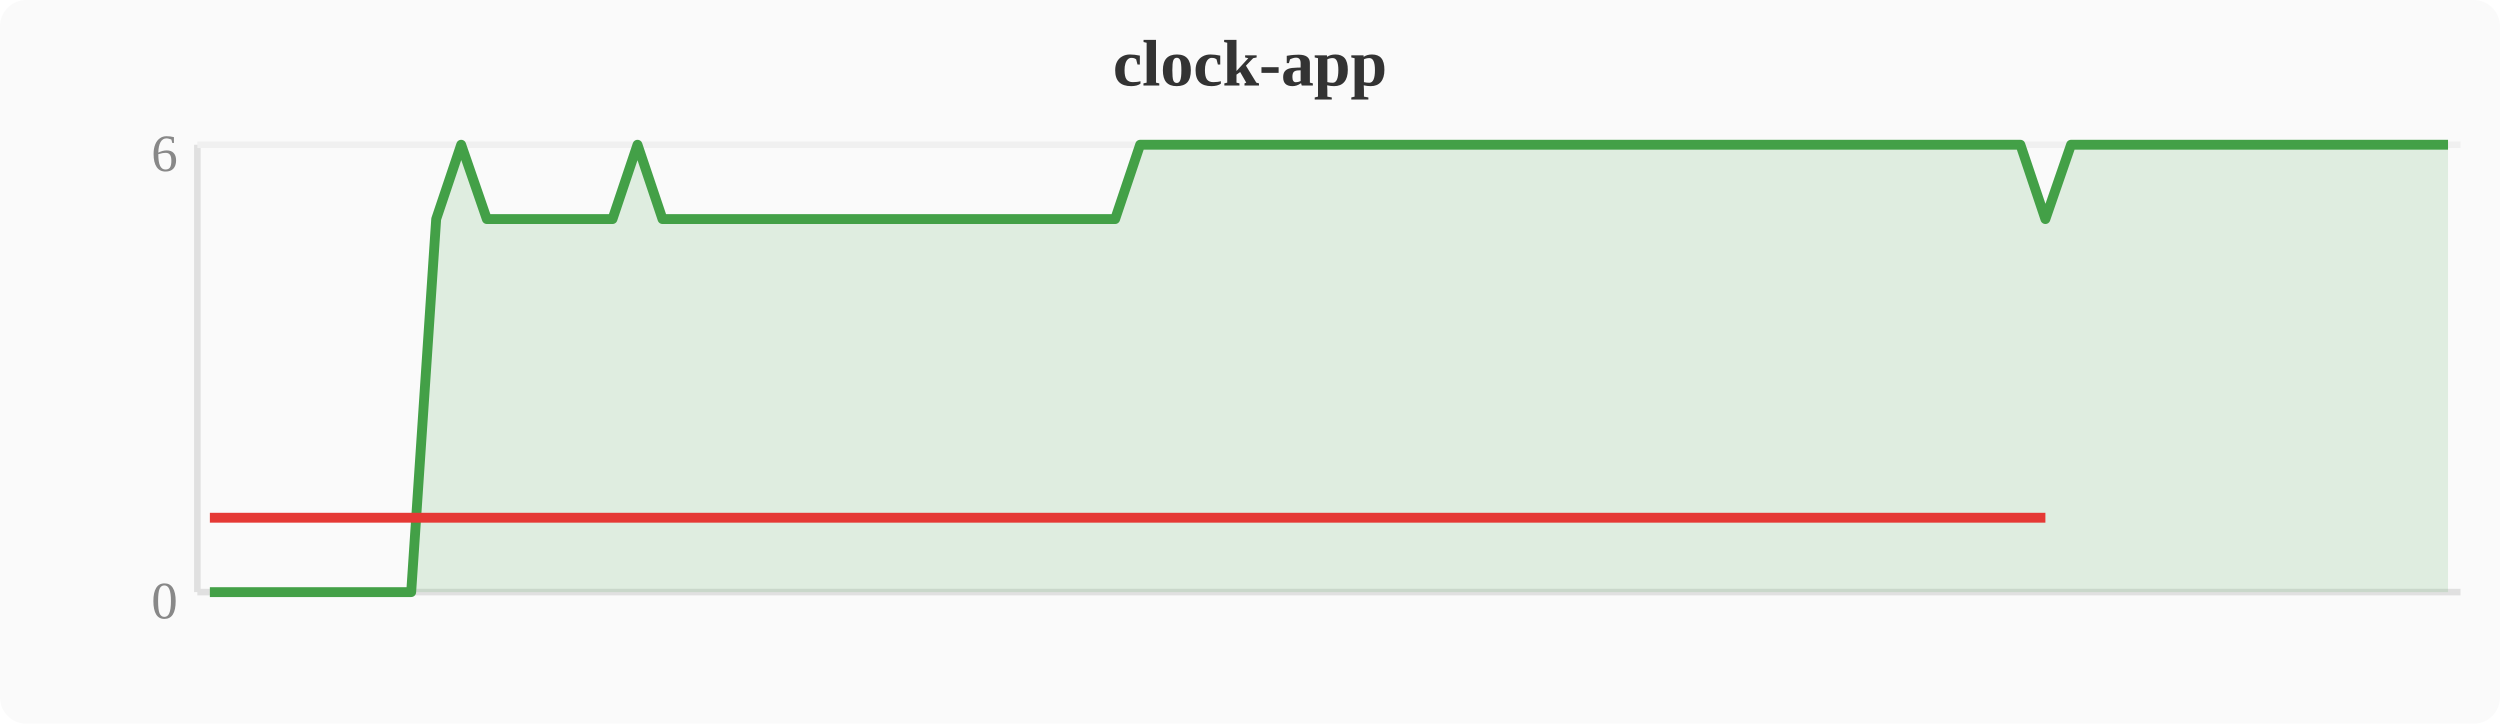
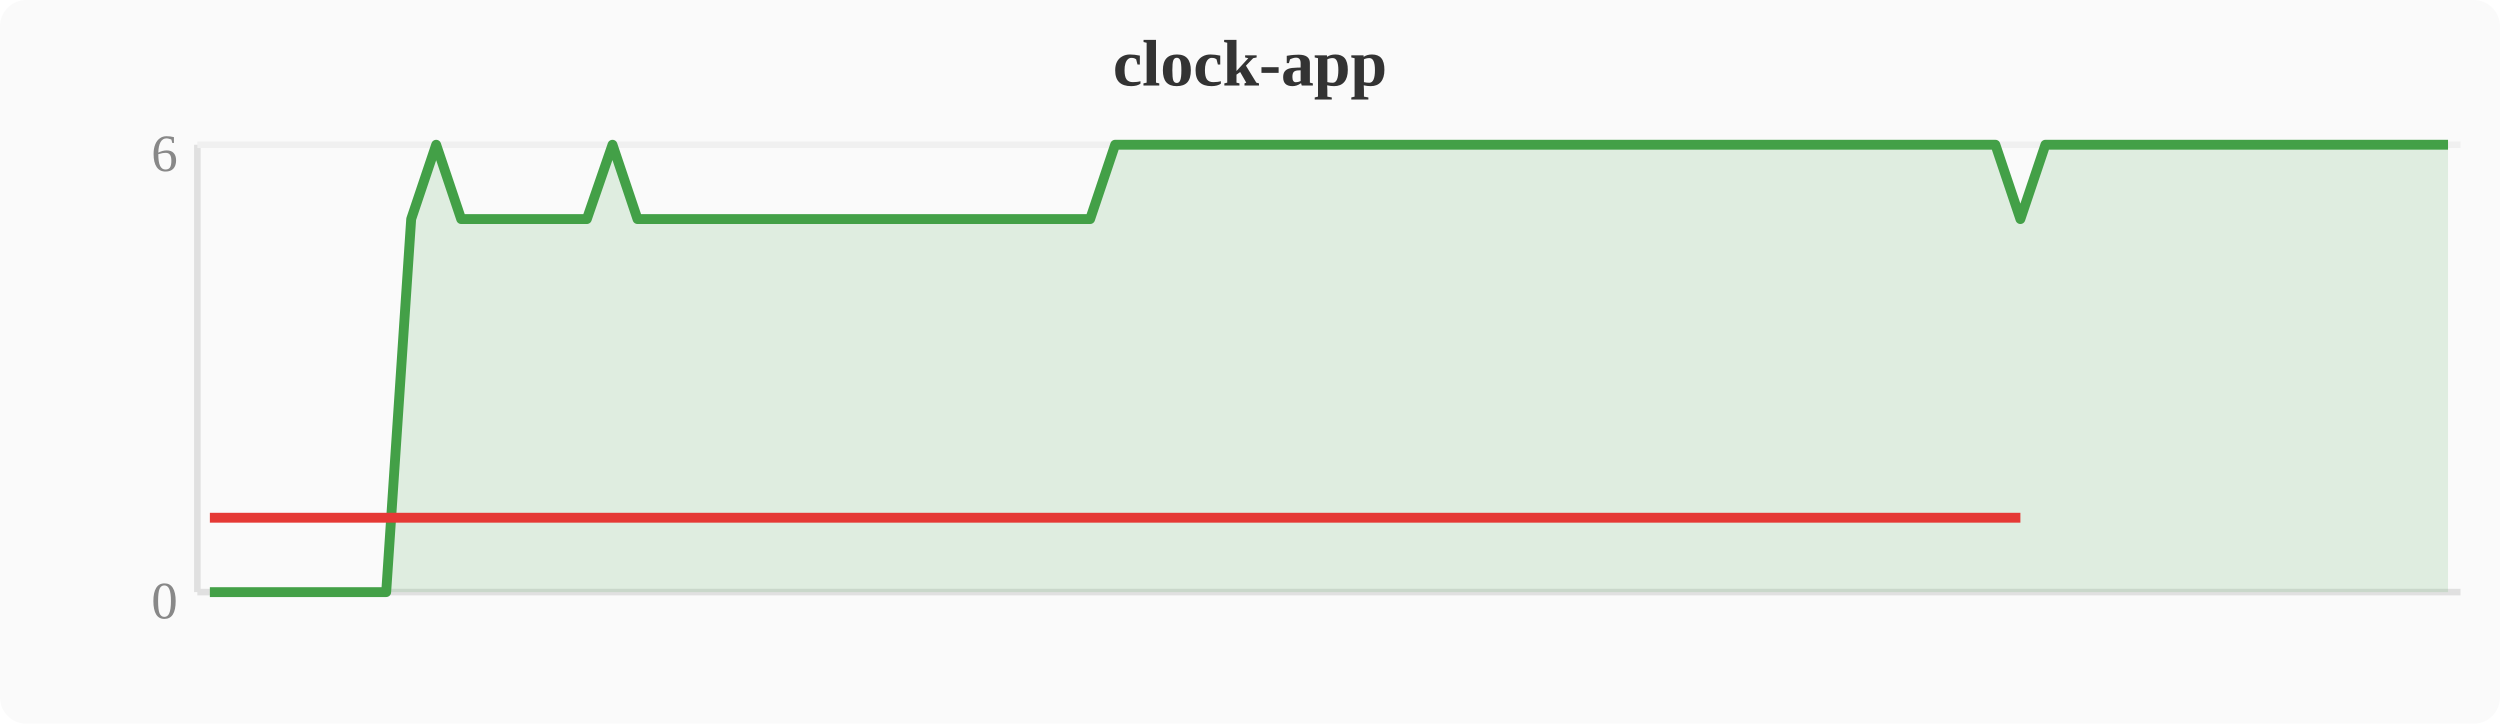
<svg xmlns="http://www.w3.org/2000/svg" width="380" height="110" viewBox="0 0 380 110">
  <rect width="380" height="110" fill="#fafafa" rx="4" />
  <text x="190" y="13" text-anchor="middle" font-size="10" font-weight="bold" fill="#333">clock-app</text>
  <line x1="30" y1="22" x2="30" y2="90" stroke="#e0e0e0" stroke-width="1" />
  <line x1="30" y1="90" x2="374" y2="90" stroke="#e0e0e0" stroke-width="1" />
  <line x1="30" y1="22" x2="374" y2="22" stroke="#f0f0f0" stroke-width="1" />
  <text x="27" y="94" text-anchor="end" font-size="8" fill="#888">0</text>
  <text x="27" y="26" text-anchor="end" font-size="8" fill="#888">6</text>
-   <polygon points="31.9,90.0 35.7,90.0 39.6,90.0 43.4,90.0 47.2,90.0 51.0,90.0 54.8,90.0 58.7,90.0 62.5,90.0 66.3,33.3 70.1,22.0 74.0,33.3 77.8,33.3 81.6,33.3 85.4,33.3 89.2,33.3 93.1,33.3 96.9,22.0 100.7,33.3 104.5,33.3 108.4,33.3 112.2,33.3 116.0,33.3 119.8,33.3 123.6,33.3 127.5,33.3 131.3,33.3 135.1,33.3 138.9,33.3 142.8,33.3 146.6,33.3 150.4,33.3 154.2,33.3 158.0,33.3 161.9,33.3 165.7,33.3 169.5,33.3 173.3,22.0 177.2,22.0 181.0,22.0 184.8,22.0 188.6,22.0 192.4,22.0 196.3,22.0 200.1,22.0 203.9,22.0 207.7,22.0 211.6,22.0 215.4,22.0 219.2,22.0 223.0,22.0 226.8,22.0 230.7,22.0 234.5,22.0 238.3,22.0 242.1,22.0 246.0,22.0 249.8,22.0 253.6,22.0 257.4,22.0 261.2,22.0 265.1,22.0 268.9,22.0 272.7,22.0 276.5,22.0 280.4,22.0 284.2,22.0 288.0,22.0 291.8,22.0 295.6,22.0 299.5,22.0 303.3,22.0 307.1,22.0 310.9,33.3 314.8,22.0 318.6,22.0 322.4,22.0 326.2,22.0 330.0,22.0 333.9,22.0 337.7,22.0 341.5,22.0 345.3,22.0 349.2,22.0 353.0,22.0 356.8,22.0 360.6,22.0 364.4,22.0 368.3,22.0 372.1,22.0 372.1,90 31.9,90" fill="#43a047" opacity="0.15" />
-   <polyline points="31.9,90.0 35.7,90.0 39.6,90.0 43.4,90.0 47.2,90.0 51.0,90.0 54.8,90.0 58.7,90.0 62.5,90.0 66.3,33.3 70.1,22.0 74.0,33.3 77.8,33.3 81.6,33.3 85.4,33.3 89.2,33.3 93.1,33.3 96.9,22.0 100.7,33.3 104.5,33.3 108.4,33.3 112.2,33.3 116.0,33.3 119.8,33.3 123.6,33.3 127.5,33.3 131.3,33.3 135.1,33.3 138.9,33.3 142.8,33.3 146.6,33.3 150.4,33.3 154.2,33.3 158.0,33.3 161.9,33.3 165.7,33.3 169.5,33.3 173.3,22.0 177.2,22.0 181.0,22.0 184.8,22.0 188.6,22.0 192.4,22.0 196.3,22.0 200.1,22.0 203.9,22.0 207.7,22.0 211.6,22.0 215.4,22.0 219.2,22.0 223.0,22.0 226.8,22.0 230.7,22.0 234.5,22.0 238.3,22.0 242.1,22.0 246.0,22.0 249.8,22.0 253.6,22.0 257.4,22.0 261.2,22.0 265.1,22.0 268.9,22.0 272.7,22.0 276.5,22.0 280.4,22.0 284.2,22.0 288.0,22.0 291.8,22.0 295.6,22.0 299.5,22.0 303.3,22.0 307.1,22.0 310.9,33.3 314.8,22.0 318.6,22.0 322.4,22.0 326.2,22.0 330.0,22.0 333.9,22.0 337.7,22.0 341.5,22.0 345.3,22.0 349.2,22.0 353.0,22.0 356.8,22.0 360.6,22.0 364.4,22.0 368.3,22.0 372.1,22.0" fill="none" stroke="#43a047" stroke-width="1.5" stroke-linejoin="round" />
-   <polyline points="31.9,78.7 35.7,78.7 39.6,78.7 43.4,78.7 47.2,78.7 51.0,78.7 54.8,78.7 58.7,78.7 62.5,78.7 66.3,78.7 74.0,78.7 77.8,78.7 81.6,78.7 85.4,78.7 89.2,78.7 93.1,78.7 100.7,78.7 104.5,78.7 108.4,78.7 112.2,78.7 116.0,78.7 119.8,78.7 123.6,78.7 127.5,78.7 131.3,78.7 135.1,78.7 138.9,78.7 142.8,78.7 146.6,78.7 150.4,78.7 154.2,78.7 158.0,78.7 161.9,78.7 165.7,78.7 169.5,78.7 310.9,78.7" fill="none" stroke="#e53935" stroke-width="1.5" stroke-linejoin="round" />
+   <polygon points="31.9,90.0 35.7,90.0 39.6,90.0 43.4,90.0 47.2,90.0 51.0,90.0 54.8,90.0 58.7,90.0 62.5,33.3 66.3,22.0 70.1,33.3 74.0,33.3 77.8,33.3 81.6,33.3 85.4,33.3 89.2,33.3 93.1,22.0 96.9,33.3 100.7,33.3 104.5,33.3 108.4,33.3 112.2,33.3 116.0,33.3 119.8,33.3 123.6,33.3 127.5,33.3 131.3,33.3 135.1,33.3 138.9,33.3 142.8,33.3 146.6,33.3 150.4,33.3 154.2,33.3 158.0,33.3 161.9,33.3 165.7,33.3 169.5,22.0 173.3,22.0 177.2,22.0 181.0,22.0 184.8,22.0 188.6,22.0 192.4,22.0 196.3,22.0 200.1,22.0 203.9,22.0 207.7,22.0 211.6,22.0 215.4,22.0 219.2,22.0 223.0,22.0 226.8,22.0 230.7,22.0 234.5,22.0 238.3,22.0 242.1,22.0 246.0,22.0 249.8,22.0 253.6,22.0 257.4,22.0 261.2,22.0 265.1,22.0 268.9,22.0 272.7,22.0 276.5,22.0 280.4,22.0 284.2,22.0 288.0,22.0 291.8,22.0 295.6,22.0 299.5,22.0 303.3,22.0 307.1,33.3 310.9,22.0 314.8,22.0 318.6,22.0 322.4,22.0 326.2,22.0 330.0,22.0 333.9,22.0 337.7,22.0 341.5,22.0 345.3,22.0 349.2,22.0 353.0,22.0 356.8,22.0 360.6,22.0 364.4,22.0 368.3,22.0 372.1,22.0 372.1,90 31.9,90" fill="#43a047" opacity="0.15" />
+   <polyline points="31.9,90.0 35.7,90.0 39.6,90.0 43.4,90.0 47.2,90.0 51.0,90.0 54.8,90.0 58.7,90.0 62.5,33.3 66.3,22.0 70.1,33.3 74.0,33.3 77.8,33.3 81.6,33.3 85.4,33.3 89.2,33.3 93.1,22.0 96.9,33.3 100.7,33.3 104.5,33.3 108.4,33.3 112.2,33.3 116.0,33.3 119.8,33.3 123.6,33.3 127.5,33.3 131.3,33.3 135.1,33.3 138.9,33.3 142.8,33.3 146.6,33.3 150.4,33.3 154.2,33.3 158.0,33.3 161.9,33.3 165.7,33.3 169.5,22.0 173.3,22.0 177.2,22.0 181.0,22.0 184.8,22.0 188.6,22.0 192.4,22.0 196.3,22.0 200.1,22.0 203.9,22.0 207.7,22.0 211.6,22.0 215.4,22.0 219.2,22.0 223.0,22.0 226.8,22.0 230.7,22.0 234.5,22.0 238.3,22.0 242.1,22.0 246.0,22.0 249.8,22.0 253.6,22.0 257.4,22.0 261.2,22.0 265.1,22.0 268.9,22.0 272.7,22.0 276.5,22.0 280.4,22.0 284.2,22.0 288.0,22.0 291.8,22.0 295.6,22.0 299.5,22.0 303.3,22.0 307.1,33.3 310.9,22.0 314.8,22.0 318.6,22.0 322.4,22.0 326.2,22.0 330.0,22.0 333.9,22.0 337.7,22.0 341.5,22.0 345.3,22.0 349.2,22.0 353.0,22.0 356.8,22.0 360.6,22.0 364.4,22.0 368.3,22.0 372.1,22.0" fill="none" stroke="#43a047" stroke-width="1.5" stroke-linejoin="round" />
+   <polyline points="31.9,78.7 35.7,78.7 39.6,78.7 43.4,78.7 47.2,78.7 51.0,78.7 54.8,78.7 58.7,78.7 62.5,78.7 70.1,78.7 74.0,78.7 77.8,78.7 81.6,78.7 85.4,78.7 89.2,78.7 96.9,78.7 100.7,78.7 104.5,78.7 108.4,78.7 112.2,78.7 116.0,78.7 119.8,78.7 123.6,78.7 127.5,78.7 131.3,78.7 135.1,78.7 138.9,78.7 142.8,78.7 146.6,78.7 150.4,78.7 154.2,78.7 158.0,78.7 161.9,78.7 165.7,78.7 307.1,78.7" fill="none" stroke="#e53935" stroke-width="1.5" stroke-linejoin="round" />
</svg>
